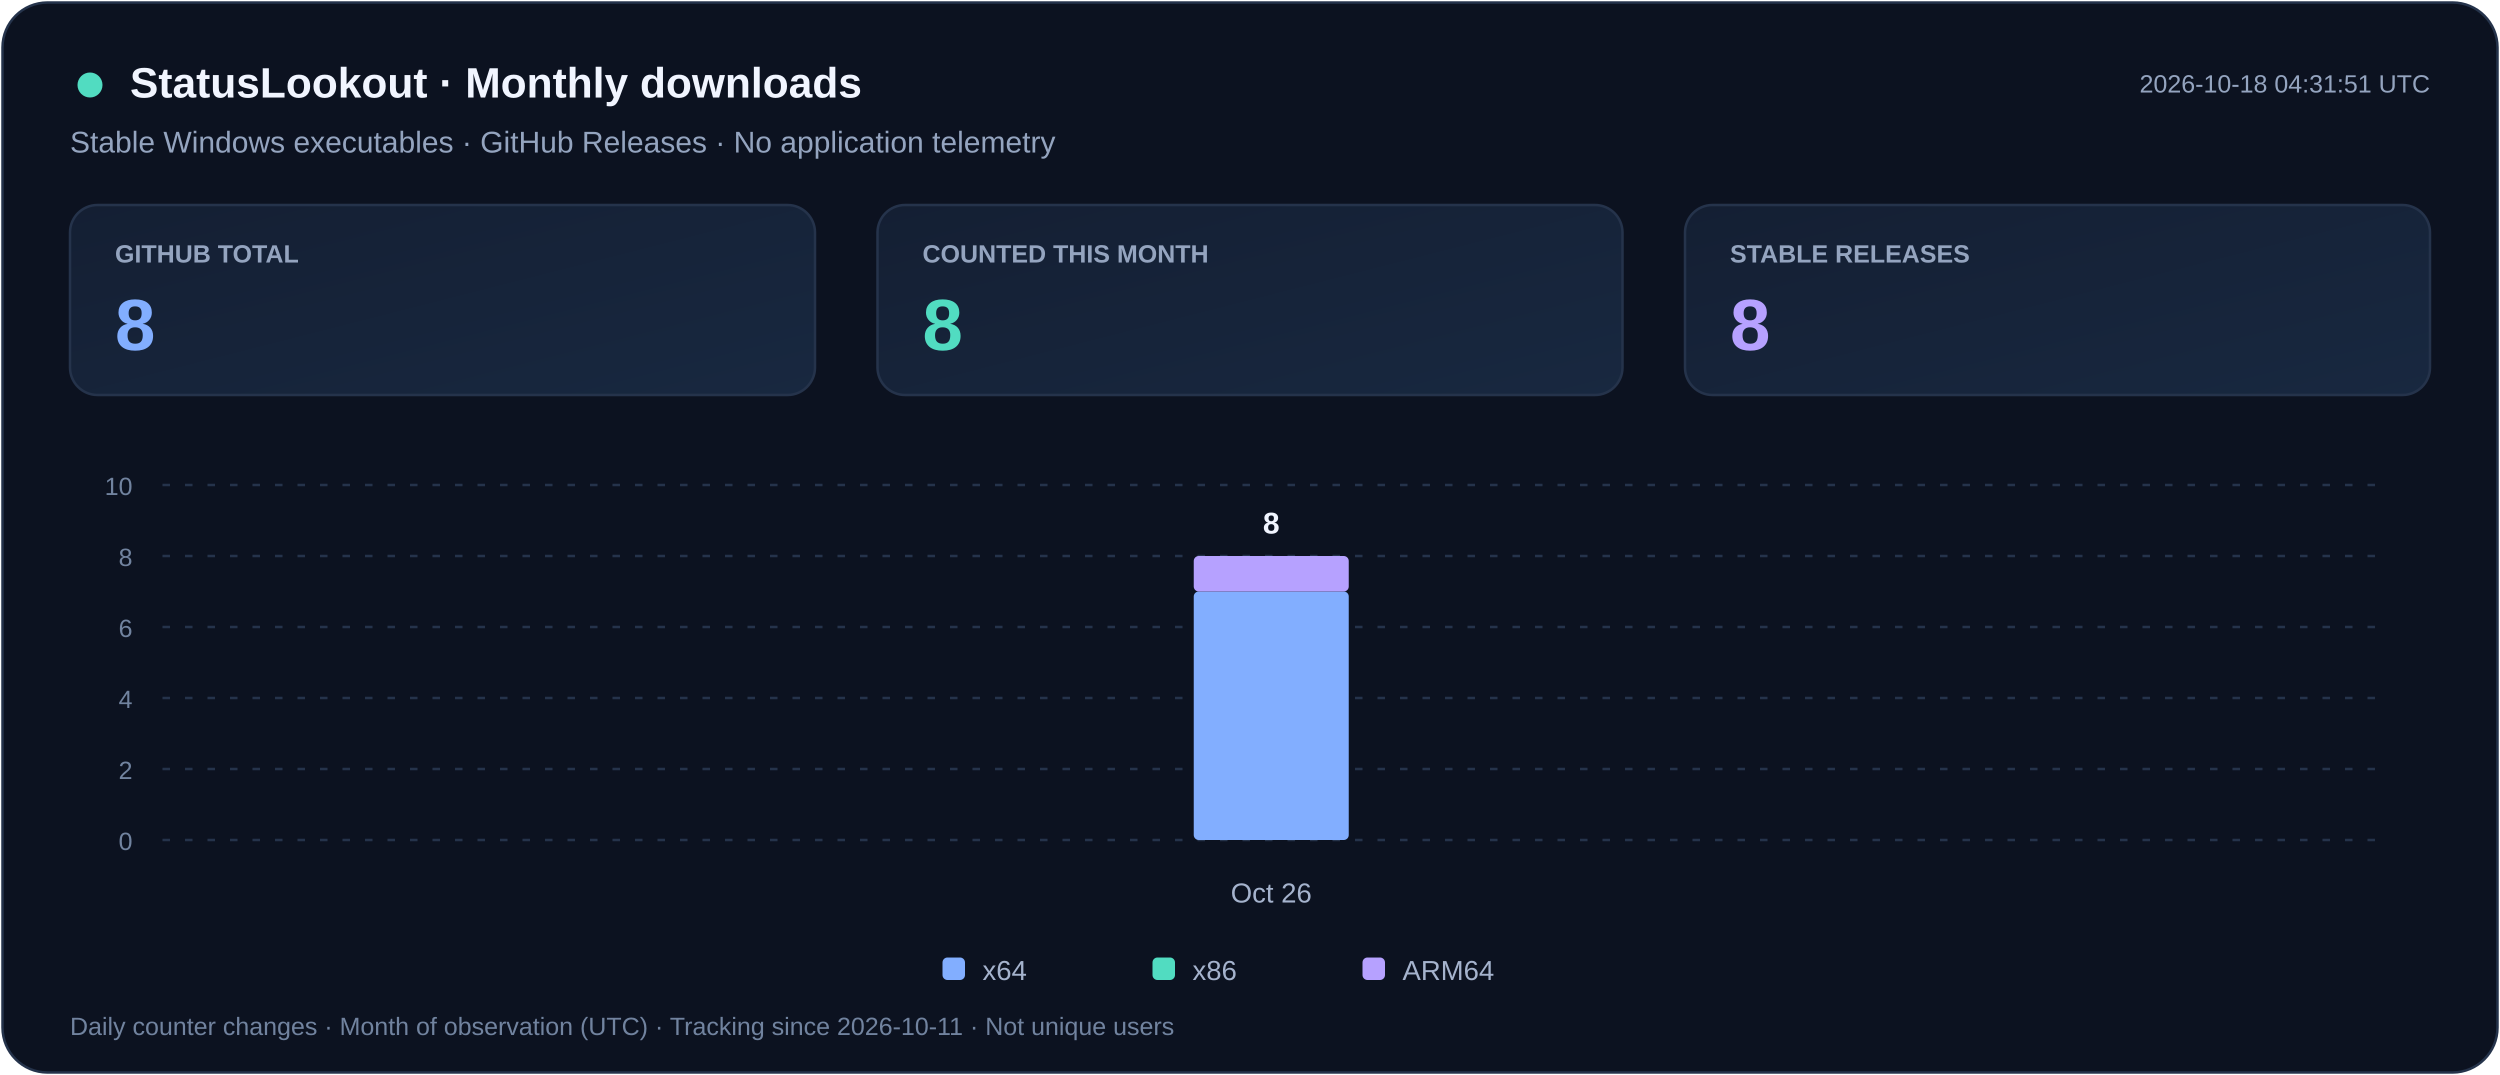
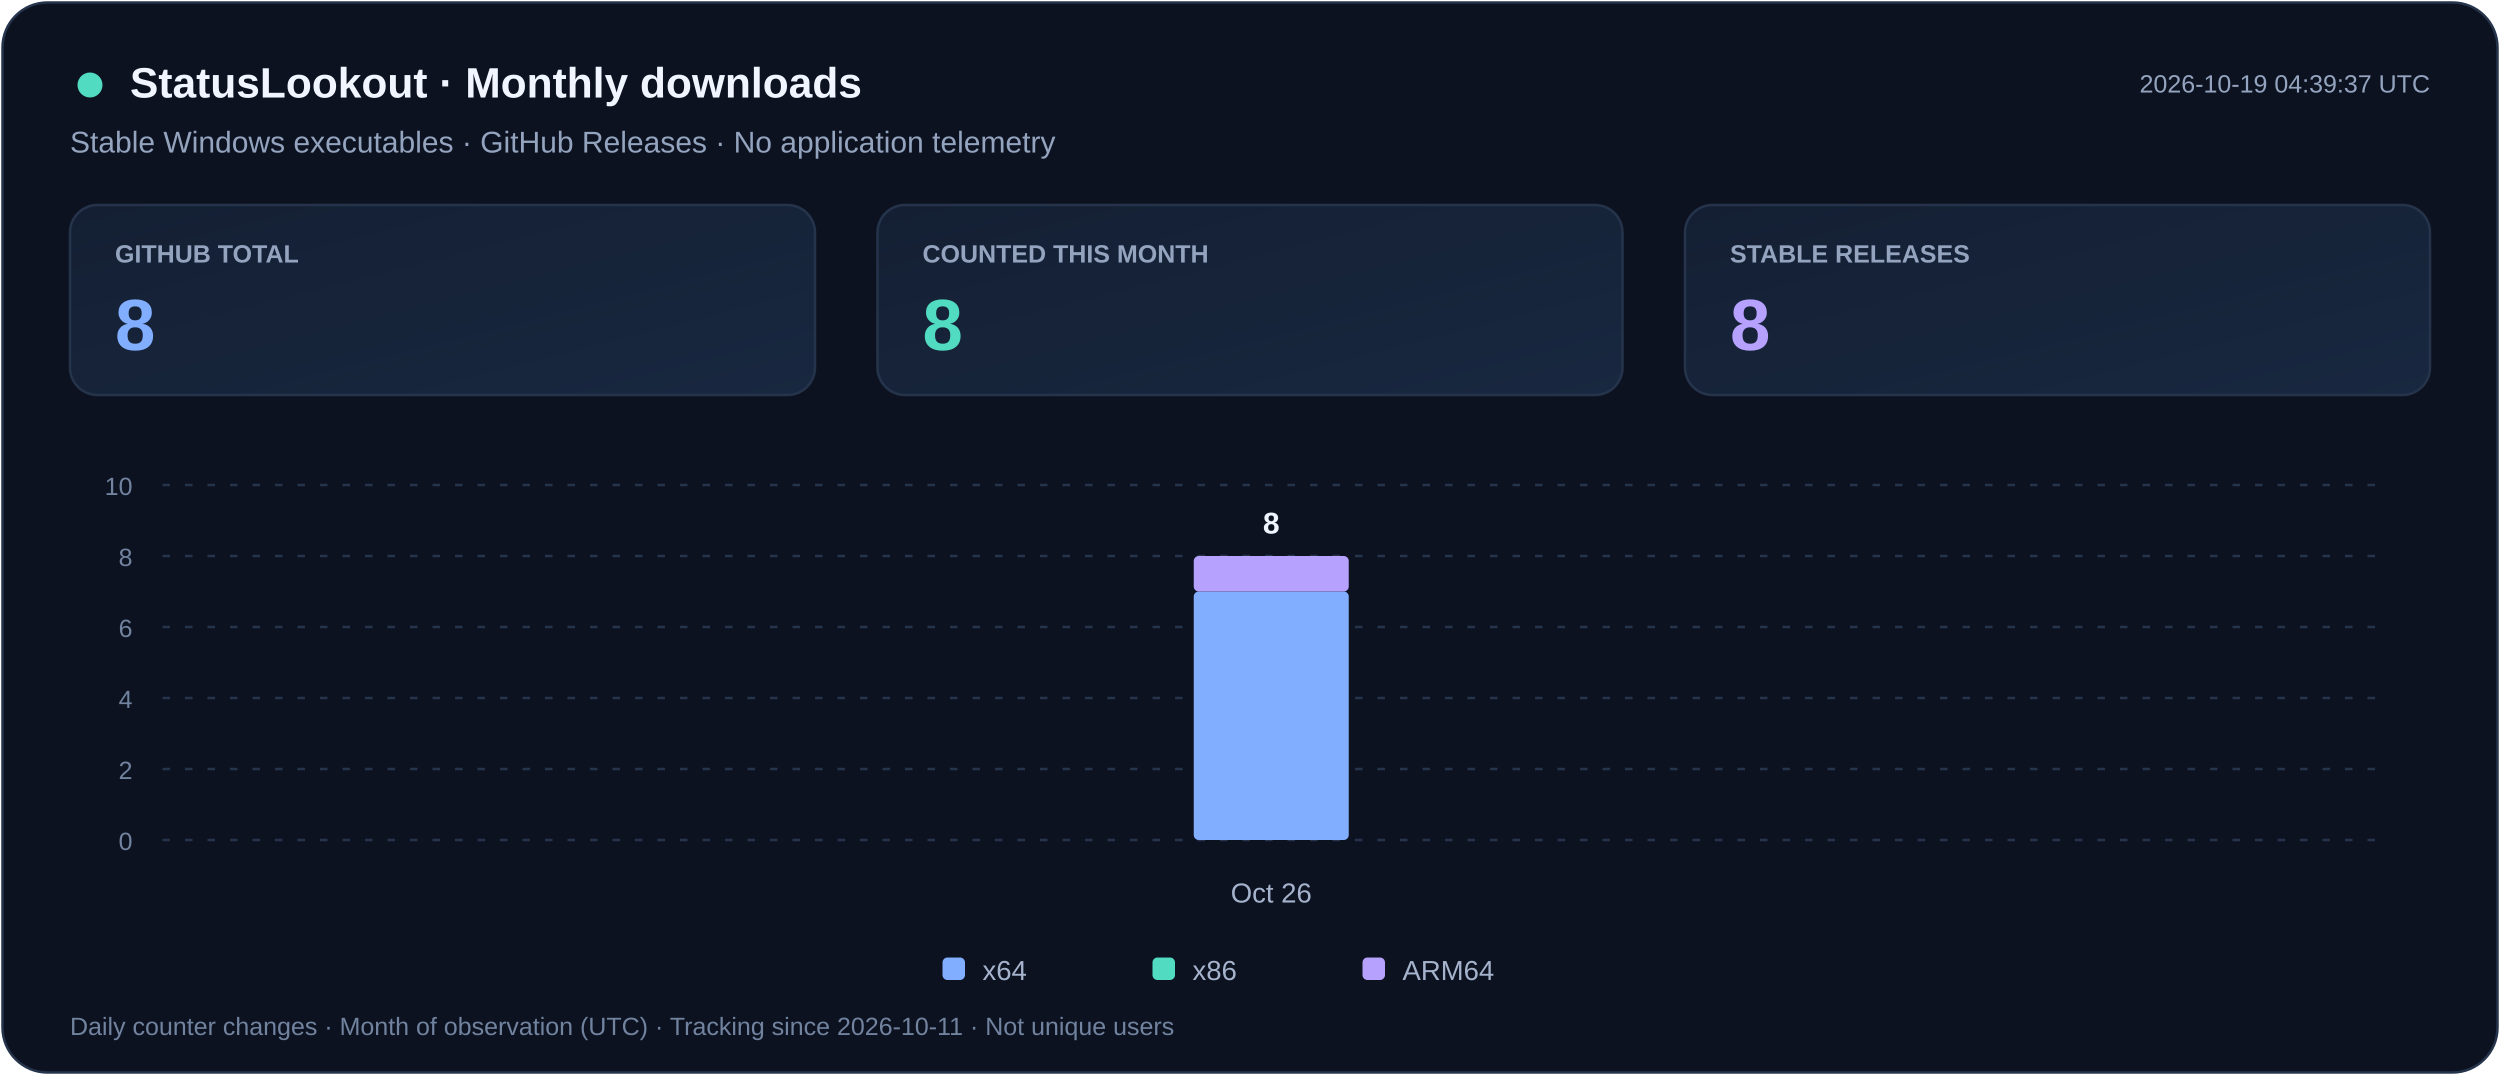
<svg xmlns="http://www.w3.org/2000/svg" width="1000" height="430" viewBox="0 0 1000 430" role="img" aria-labelledby="title desc">
  <defs>
    <linearGradient id="card" x2="1" y2="1">
      <stop stop-color="#141F33" />
      <stop offset="1" stop-color="#182840" />
    </linearGradient>
  </defs>
  <rect x="1" y="1" width="998" height="428" rx="18" fill="#0C1220" stroke="#25334B" />
  <g font-family="Segoe UI,Arial,sans-serif">
    <circle cx="36" cy="34" r="5" fill="#51DCC1" />
    <text x="52" y="39" fill="#F1F5FF" font-size="17" font-weight="700">StatusLookout · Monthly downloads</text>
    <text x="28" y="61" fill="#94A4BF" font-size="12">Stable Windows executables · GitHub Releases · No application telemetry</text>
-     <text x="972" y="37" text-anchor="end" fill="#94A4BF" font-size="10">2026-10-18 04:31:51 UTC</text>
+     <text x="972" y="37" text-anchor="end" fill="#94A4BF" font-size="10">2026-10-19 04:39:37 UTC</text>
    <rect x="28" y="82" width="298" height="76" rx="11" fill="url(#card)" stroke="#25334B" />
    <text x="46" y="105" fill="#94A4BF" font-size="10" font-weight="600">GITHUB TOTAL</text>
    <text x="46" y="140" fill="#82AEFF" font-size="29" font-weight="700">8</text>
    <rect x="351" y="82" width="298" height="76" rx="11" fill="url(#card)" stroke="#25334B" />
    <text x="369" y="105" fill="#94A4BF" font-size="10" font-weight="600">COUNTED THIS MONTH</text>
    <text x="369" y="140" fill="#51DCC1" font-size="29" font-weight="700">8</text>
    <rect x="674" y="82" width="298" height="76" rx="11" fill="url(#card)" stroke="#25334B" />
    <text x="692" y="105" fill="#94A4BF" font-size="10" font-weight="600">STABLE RELEASES</text>
    <text x="692" y="140" fill="#B6A1FF" font-size="29" font-weight="700">8</text>
    <path d="M65 336.0h887" stroke="#25334B" stroke-dasharray="3 6" />
    <text x="53" y="340.0" text-anchor="end" fill="#71839F" font-size="10">0</text>
    <path d="M65 307.6h887" stroke="#25334B" stroke-dasharray="3 6" />
    <text x="53" y="311.6" text-anchor="end" fill="#71839F" font-size="10">2</text>
    <path d="M65 279.2h887" stroke="#25334B" stroke-dasharray="3 6" />
    <text x="53" y="283.2" text-anchor="end" fill="#71839F" font-size="10">4</text>
    <path d="M65 250.8h887" stroke="#25334B" stroke-dasharray="3 6" />
    <text x="53" y="254.8" text-anchor="end" fill="#71839F" font-size="10">6</text>
    <path d="M65 222.4h887" stroke="#25334B" stroke-dasharray="3 6" />
    <text x="53" y="226.4" text-anchor="end" fill="#71839F" font-size="10">8</text>
    <path d="M65 194.0h887" stroke="#25334B" stroke-dasharray="3 6" />
    <text x="53" y="198.0" text-anchor="end" fill="#71839F" font-size="10">10</text>
    <g>
      <rect x="477.5" y="236.6" width="62.0" height="99.4" rx="2" fill="#82AEFF" />
      <rect x="477.5" y="222.4" width="62.0" height="14.2" rx="2" fill="#B6A1FF" />
      <text x="508.5" y="213.4" text-anchor="middle" fill="#F1F5FF" font-size="12" font-weight="700">8</text>
    </g>
    <text x="508.5" y="361" text-anchor="middle" fill="#A5B3CD" font-size="11">Oct 26</text>
    <rect x="377" y="383" width="9" height="9" rx="2" fill="#82AEFF" />
    <text x="393" y="392" fill="#A5B3CD" font-size="11">x64</text>
    <rect x="461" y="383" width="9" height="9" rx="2" fill="#51DCC1" />
    <text x="477" y="392" fill="#A5B3CD" font-size="11">x86</text>
    <rect x="545" y="383" width="9" height="9" rx="2" fill="#B6A1FF" />
    <text x="561" y="392" fill="#A5B3CD" font-size="11">ARM64</text>
    <text x="28" y="414" fill="#71839F" font-size="10">Daily counter changes · Month of observation (UTC) · Tracking since 2026-10-11 · Not unique users</text>
  </g>
</svg>
